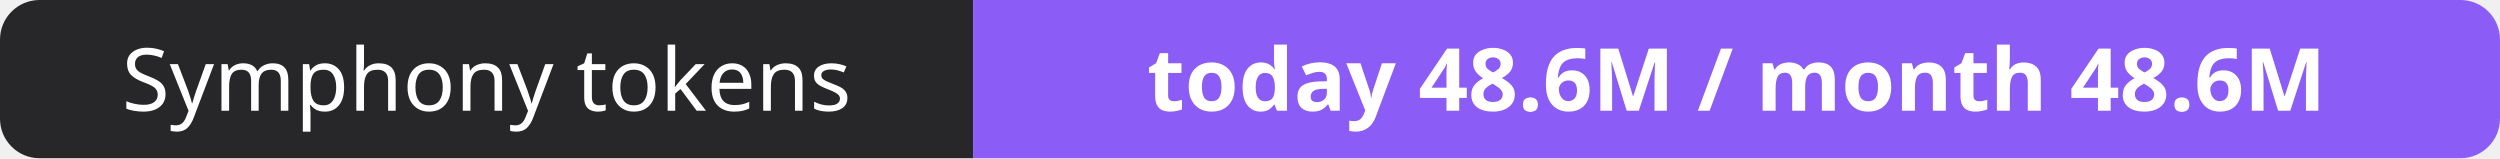
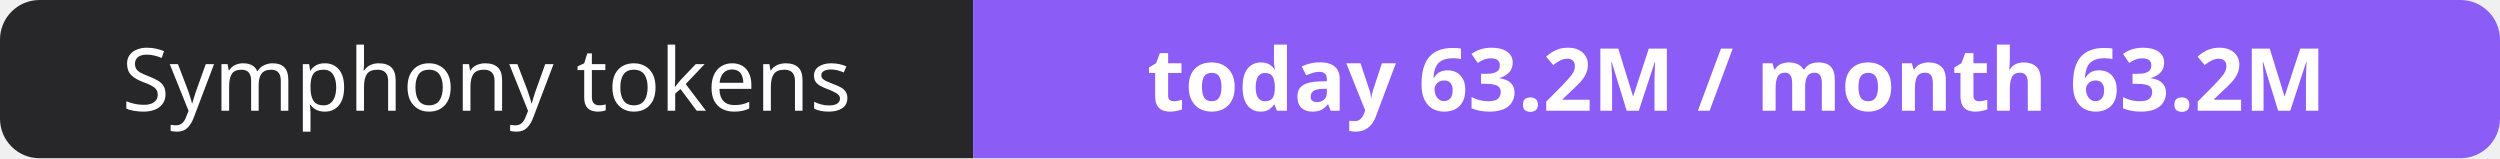
- <svg xmlns="http://www.w3.org/2000/svg" width="316" height="20" role="img" aria-label="Symphony tokens: today 48.6M / month 48.6M">
+ <svg xmlns="http://www.w3.org/2000/svg" width="316" height="20" role="img" aria-label="Symphony tokens: today 63.2M / month 63.2M">
  <clipPath id="r">
    <rect width="316" height="20" rx="5" fill="#fff" />
  </clipPath>
  <g clip-path="url(#r)">
    <rect width="123" height="20" fill="#27272a" />
    <rect x="123" width="193" height="20" fill="#8b5cf6" />
  </g>
  <g fill="#fff" text-anchor="middle" font-family="Verdana,Geneva,sans-serif" font-size="11">
    <text x="61.5" y="14">Symphony tokens</text>
-     <text x="219.5" y="14" font-weight="700">today 48.6M / month 48.6M</text>
+     <text x="219.5" y="14" font-weight="700">today 63.2M / month 63.2M</text>
  </g>
</svg>
